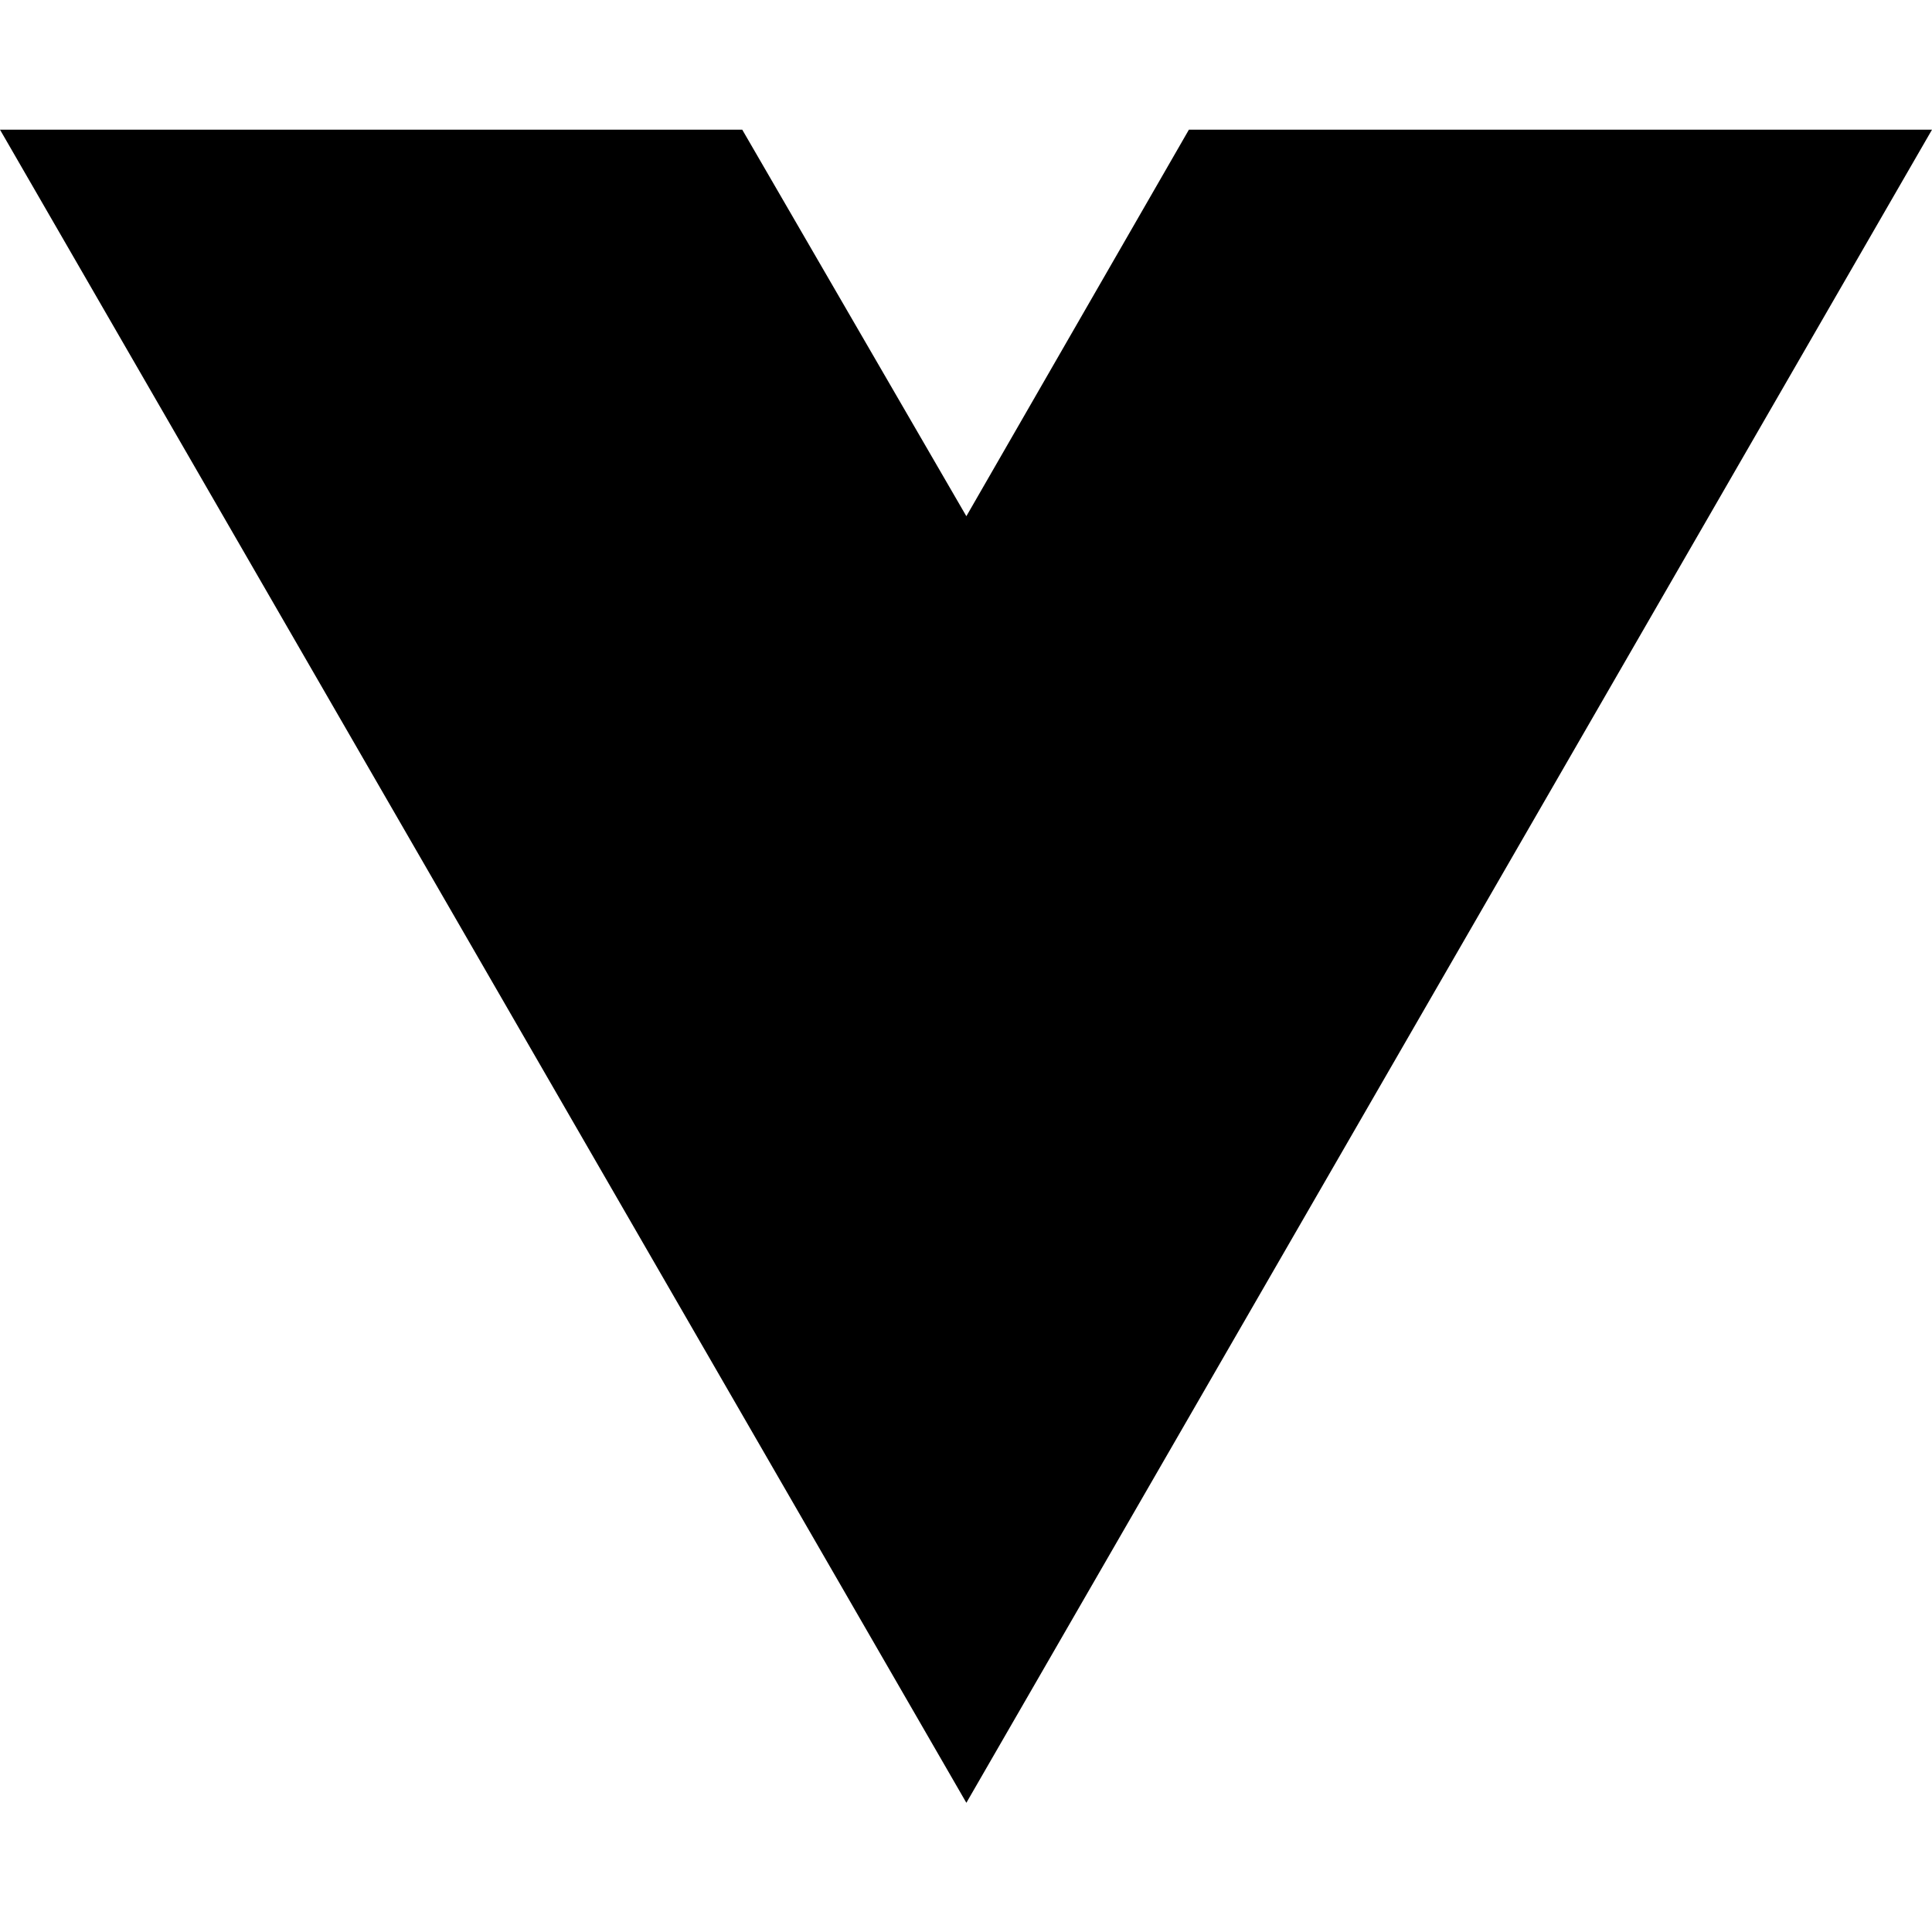
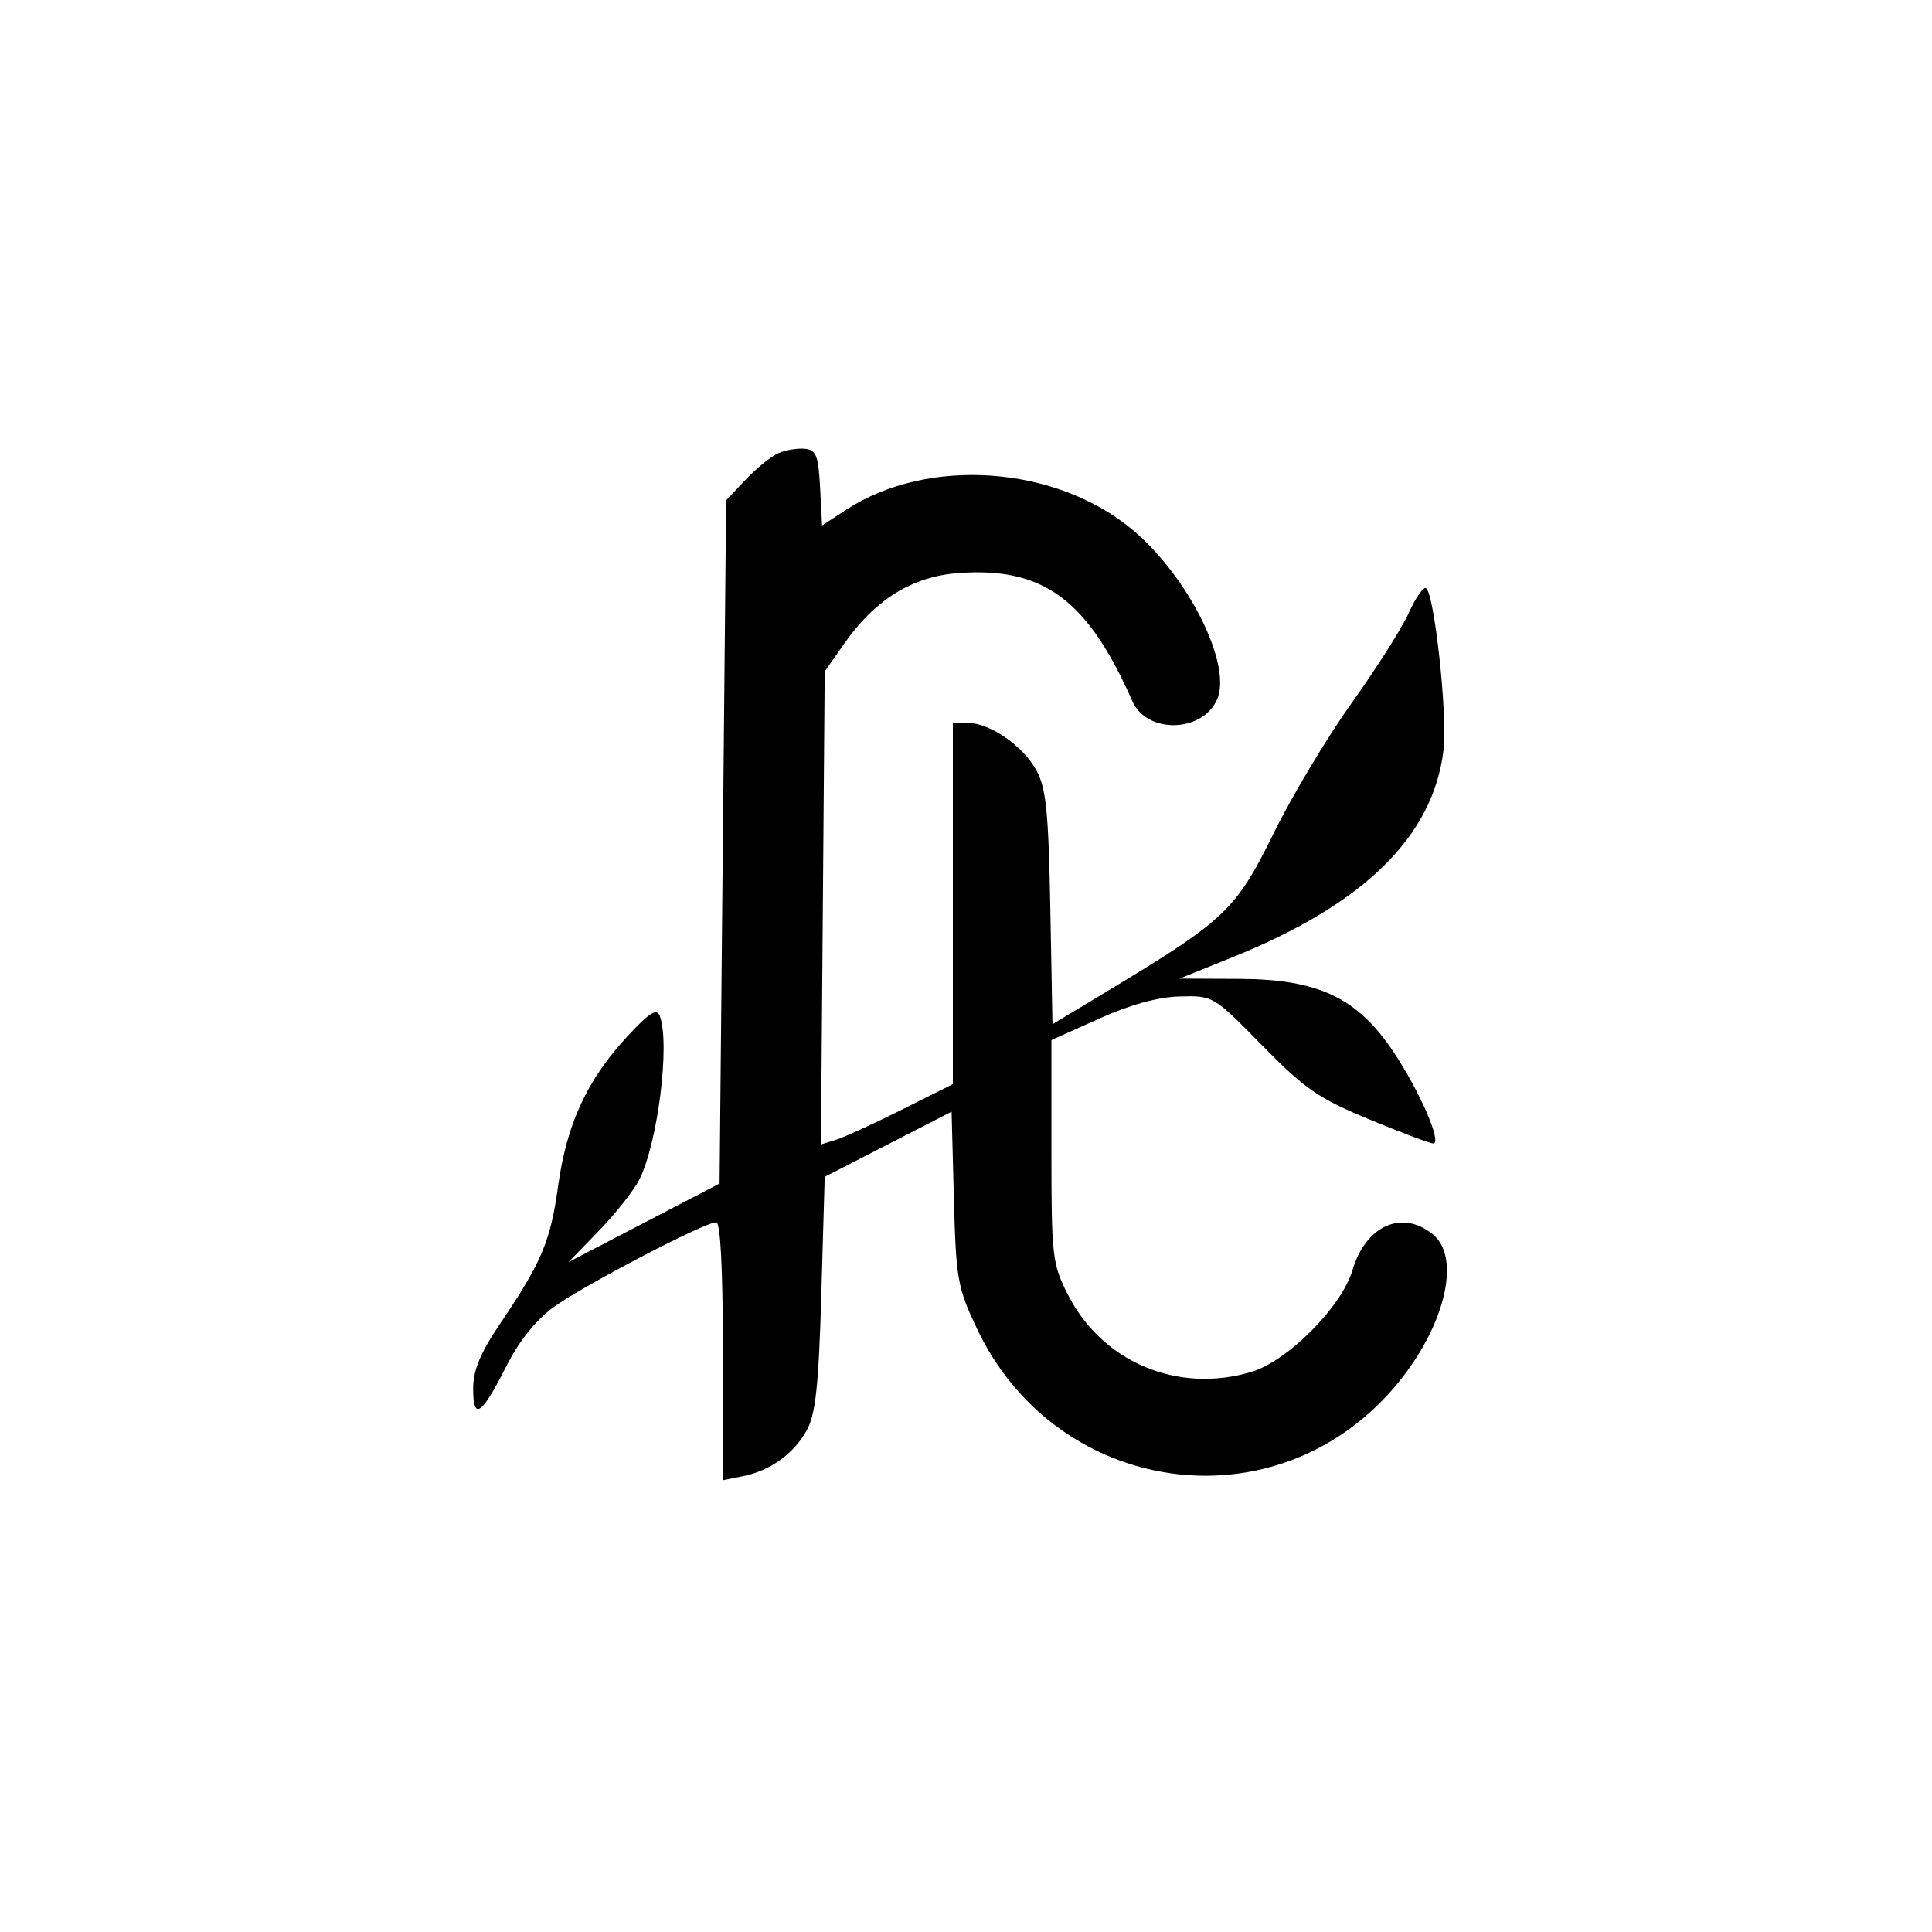
- <svg xmlns="http://www.w3.org/2000/svg" width="16" height="16" viewBox="0 0 16 16" fill="none">
-   <path d="M8.003 14.93L0 1.074H6.147L8.003 4.275L9.846 1.074H16L8.003 14.93Z" fill="black" />
+ <svg xmlns="http://www.w3.org/2000/svg" width="294" height="294" viewBox="0 0 294 294" version="1.1">
+   <path d="M 118.500 68.941 C 117.400 69.409, 115.150 71.218, 113.500 72.961 L 110.500 76.130 110 128.119 L 109.500 180.108 98.009 186.082 L 86.519 192.057 91.152 187.279 C 93.700 184.650, 96.466 181.141, 97.299 179.480 C 100.113 173.869, 101.995 158.757, 100.399 154.597 C 99.934 153.384, 98.806 154.101, 95.415 157.765 C 89.342 164.327, 86.230 171.062, 84.935 180.448 C 83.766 188.921, 82.464 192.009, 76.057 201.500 C 73.086 205.901, 72.006 208.515, 72.003 211.309 C 71.999 216.250, 73.266 215.398, 77.040 207.921 C 78.987 204.063, 81.516 200.906, 84.268 198.897 C 88.690 195.668, 107.217 186, 108.982 186 C 109.638 186, 110 192.975, 110 205.625 L 110 225.250 112.996 224.651 C 117.225 223.805, 120.823 221.215, 122.791 217.602 C 124.127 215.146, 124.585 210.809, 124.989 196.791 L 125.500 179.081 135.154 174.124 L 144.808 169.167 145.156 182.334 C 145.482 194.695, 145.698 195.911, 148.687 202.225 C 160.248 226.642, 191.679 232.206, 210.333 213.138 C 219.189 204.086, 222.918 191.781, 218.010 187.807 C 213.344 184.029, 207.815 186.513, 205.813 193.286 C 204.160 198.879, 195.931 207.145, 190.384 208.784 C 179.138 212.107, 167.701 207.265, 162.485 196.971 C 160.130 192.322, 160 191.184, 160 175.167 L 160 158.268 167.250 155.015 C 172.029 152.870, 176.226 151.717, 179.564 151.631 C 184.606 151.501, 184.662 151.534, 192.064 159.084 C 198.555 165.704, 200.625 167.135, 208.350 170.334 C 213.217 172.350, 217.601 174, 218.092 174 C 219.507 174, 216.038 166.013, 212.015 160.009 C 206.525 151.816, 200.594 149.013, 188.636 148.958 L 179.500 148.916 187.555 145.667 C 207.631 137.571, 218.116 127.260, 219.677 114.078 C 220.294 108.870, 218.276 90.288, 217.008 89.505 C 216.607 89.257, 215.429 90.944, 214.390 93.253 C 213.350 95.562, 209.435 101.737, 205.690 106.976 C 201.944 112.214, 196.601 121.140, 193.816 126.811 C 188.154 138.342, 186.386 140.040, 169.330 150.329 L 160.160 155.860 159.829 138.180 C 159.554 123.480, 159.195 119.945, 157.700 117.206 C 155.673 113.489, 150.623 110.009, 147.250 110.004 L 145 110 145 137.489 L 145 164.978 137.250 168.857 C 132.988 170.991, 128.471 173.056, 127.214 173.447 L 124.927 174.158 125.214 138.163 L 125.500 102.169 128.528 97.862 C 133.228 91.178, 138.877 87.709, 145.889 87.202 C 158.778 86.269, 165.501 91.230, 172.317 106.702 C 174.505 111.669, 182.889 111.531, 185.186 106.491 C 187.573 101.252, 180.876 87.764, 172.338 80.617 C 160.652 70.835, 141.214 69.467, 128.799 77.553 L 125.099 79.963 124.799 74.232 C 124.544 69.350, 124.203 68.470, 122.500 68.295 C 121.400 68.182, 119.600 68.472, 118.500 68.941" stroke="none" fill="black" fill-rule="evenodd" />
</svg>
